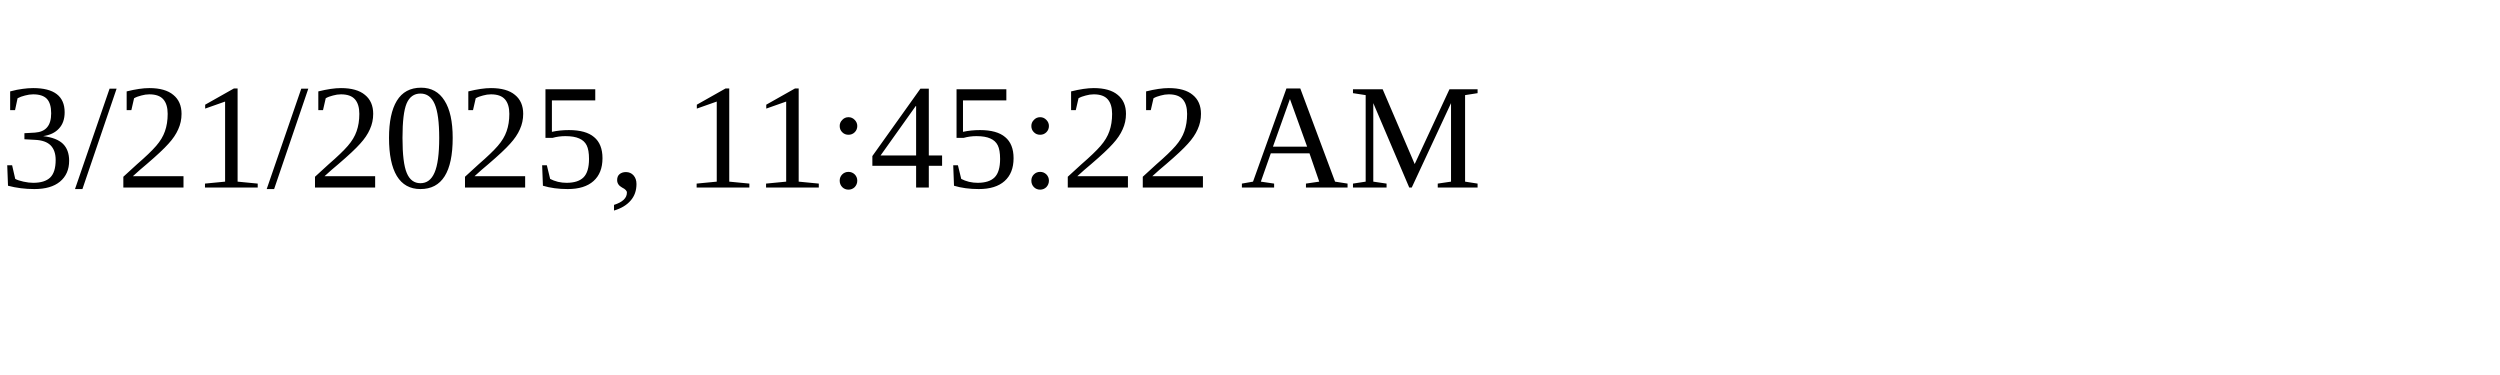
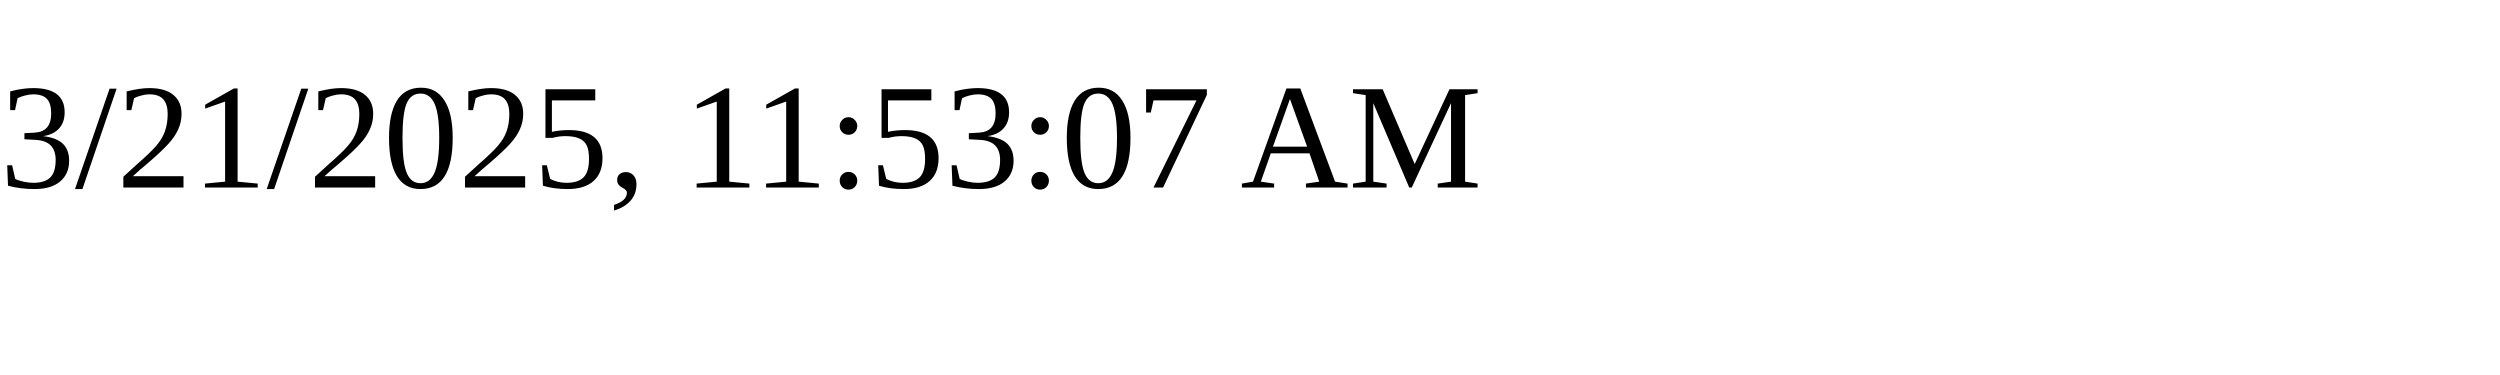
<svg xmlns="http://www.w3.org/2000/svg" height="30" width="200">
-   <text x="0" y="15">3/21/2025, 11:45:22 AM</text>
+   <text x="0" y="15">3/21/2025, 11:53:07 AM</text>
</svg>
